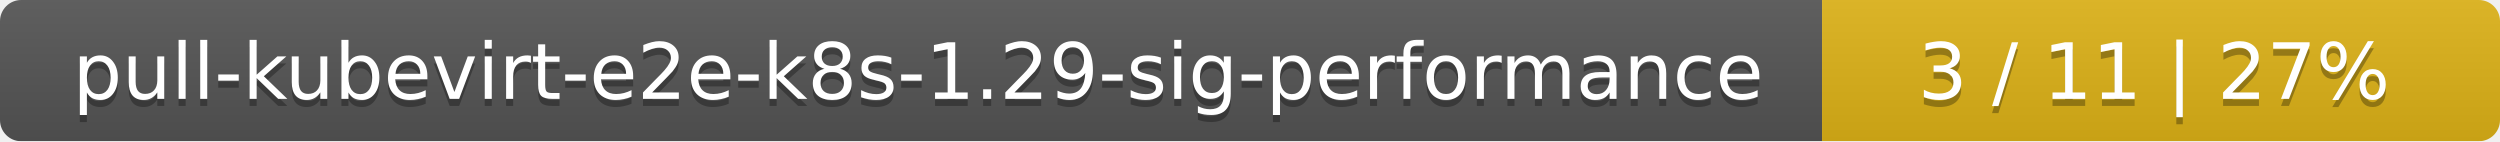
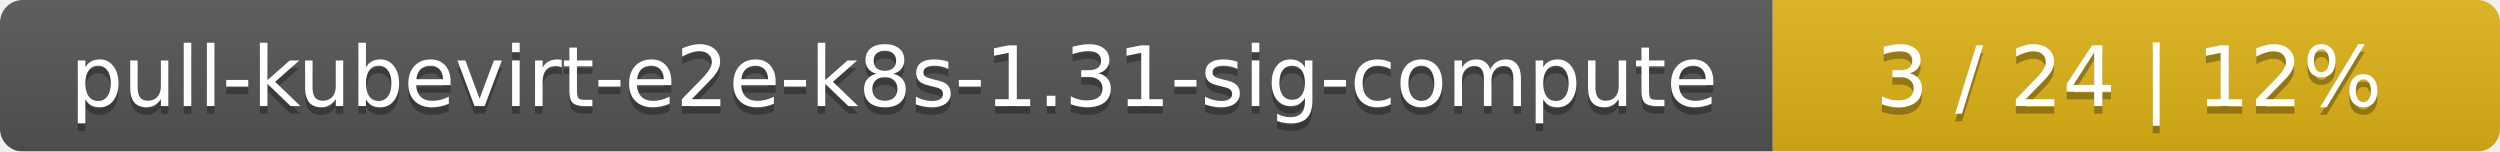
- <svg xmlns="http://www.w3.org/2000/svg" width="354" height="20">
+ <svg xmlns="http://www.w3.org/2000/svg" width="330" height="20">
  <linearGradient id="smooth" x2="0" y2="100%">
    <stop offset="0" stop-color="#bbb" stop-opacity=".1" />
    <stop offset="1" stop-opacity=".1" />
  </linearGradient>
  <mask id="round">
-     <rect width="354" height="20" rx="3" fill="#fff" />
+     <rect width="330" height="20" rx="3" fill="#fff" />
  </mask>
  <g mask="url(#round)">
-     <rect width="258" height="20" fill="#555" />
-     <rect x="258" width="96" height="20" fill="#dfb317" />
-     <rect width="354" height="20" fill="url(#smooth)" />
+     <rect width="234" height="20" fill="#555" />
+     <rect x="234" width="96" height="20" fill="#dfb317" />
+     <rect width="330" height="20" fill="url(#smooth)" />
  </g>
  <g fill="#fff" text-anchor="middle" font-family="DejaVu Sans,Verdana,Geneva,sans-serif" font-size="11">
-     <text x="130" y="15" fill="#010101" fill-opacity=".3">pull-kubevirt-e2e-k8s-1.29-sig-performance</text>
-     <text x="130" y="14">pull-kubevirt-e2e-k8s-1.29-sig-performance</text>
-     <text x="305" y="15" fill="#010101" fill-opacity=".3">3 / 11    |    27%</text>
-     <text x="305" y="14">3 / 11    |    27%</text>
+     <text x="118" y="15" fill="#010101" fill-opacity=".3">pull-kubevirt-e2e-k8s-1.31-sig-compute</text>
+     <text x="118" y="14">pull-kubevirt-e2e-k8s-1.31-sig-compute</text>
+     <text x="281" y="15" fill="#010101" fill-opacity=".3">3 / 24    |    12%</text>
+     <text x="281" y="14">3 / 24    |    12%</text>
  </g>
</svg>
